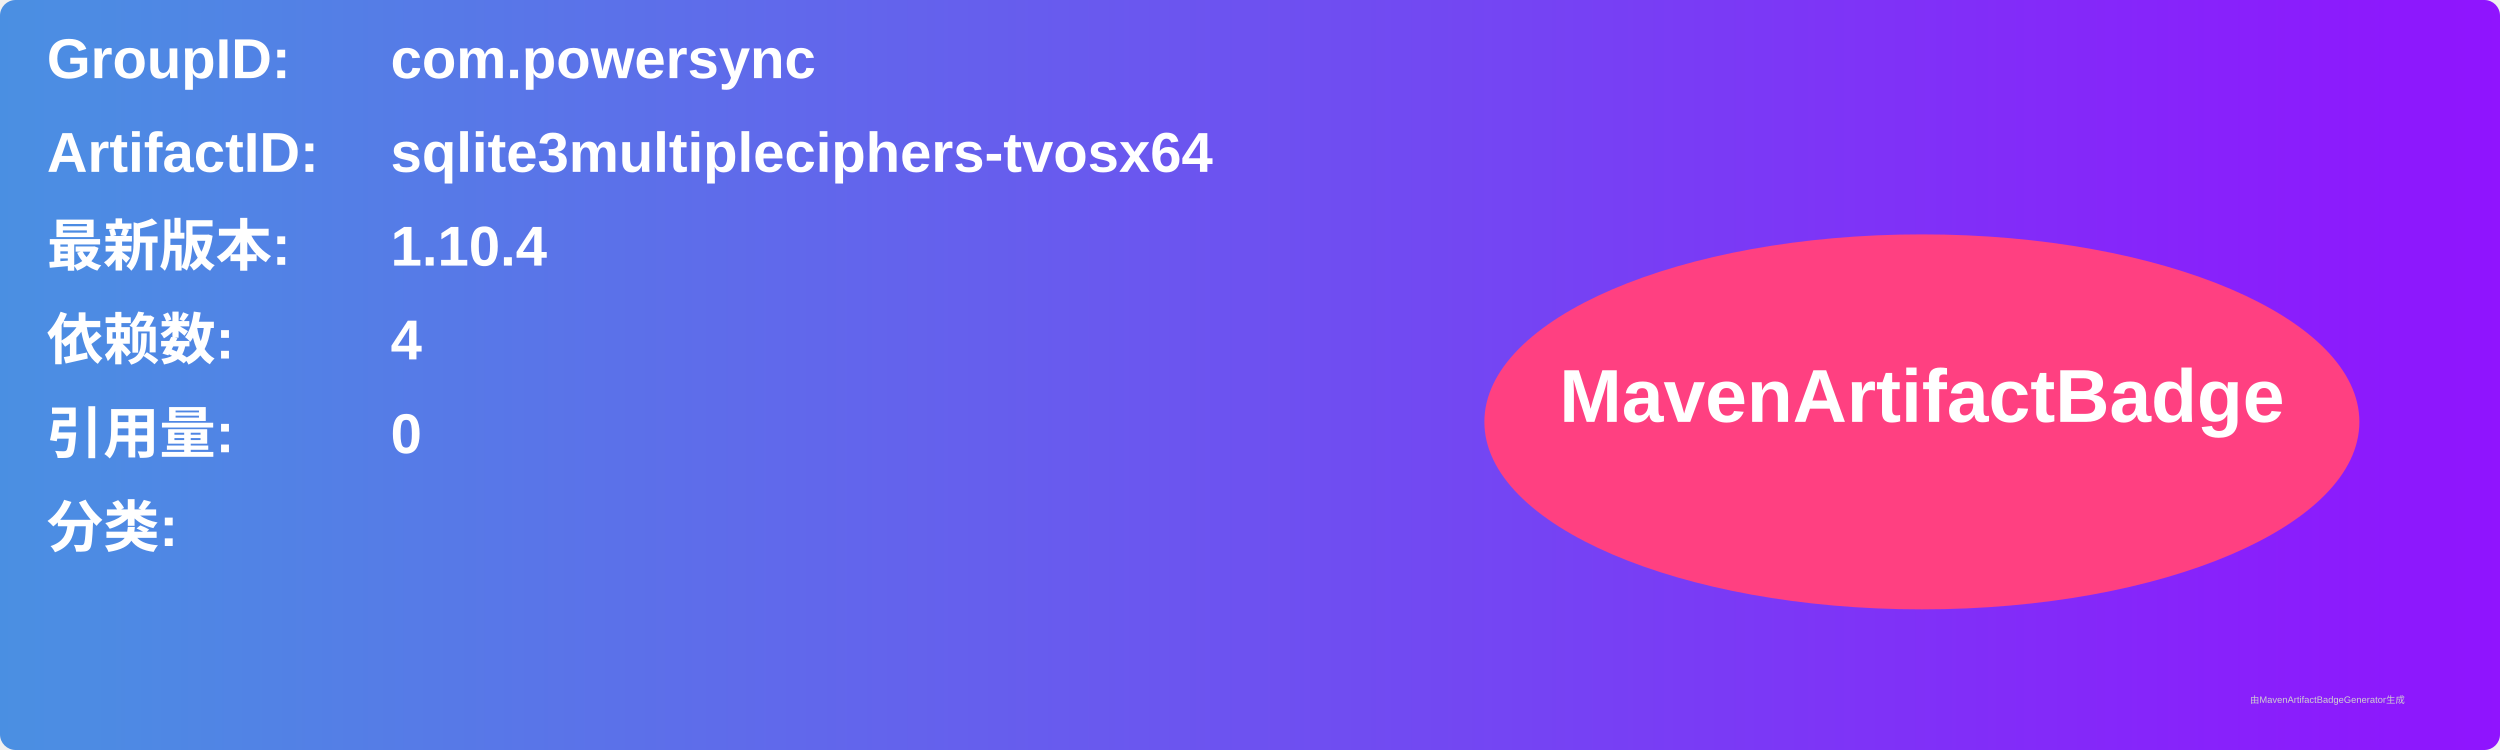
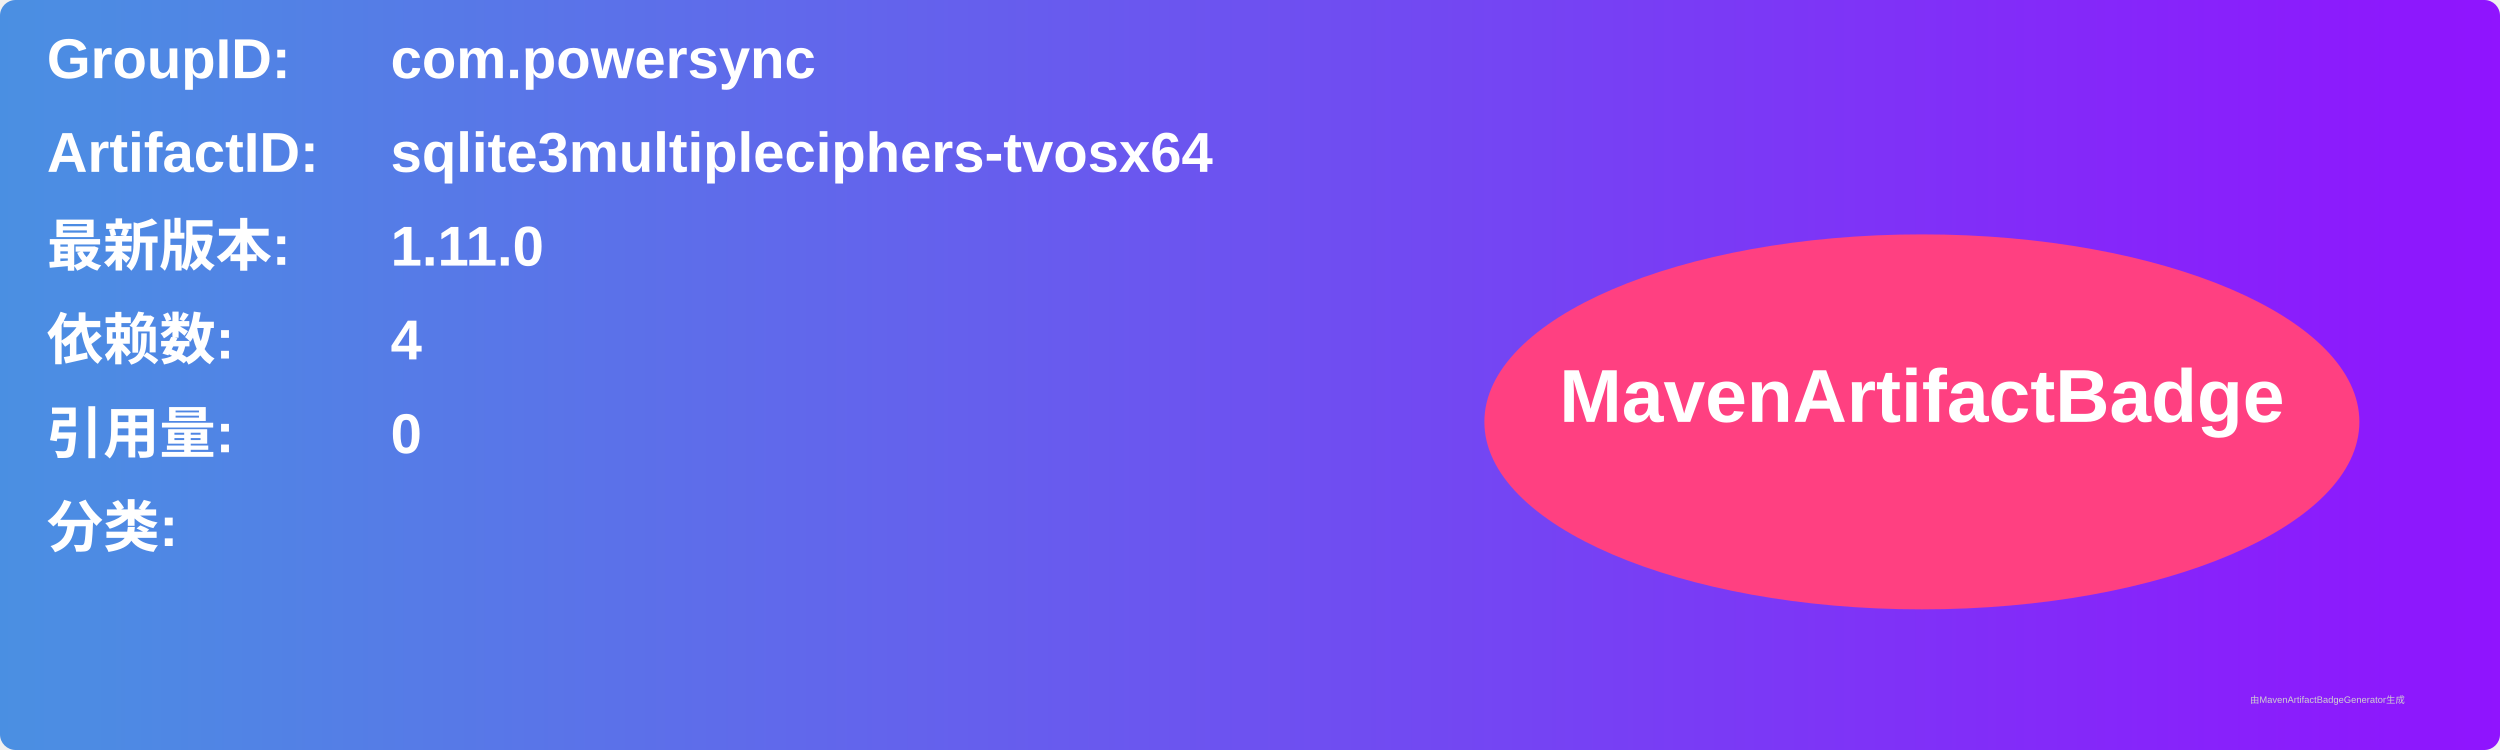
<svg xmlns="http://www.w3.org/2000/svg" width="800" height="240" viewBox="0 0 800 240">
  <linearGradient id="grad" x1="0%" y1="0%" x2="100%" y2="0%">
    <stop offset="0%" stop-color="#4a90e2" />
    <stop offset="100%" stop-color="#9013fe" />
  </linearGradient>
  <rect width="100%" height="100%" rx="5" ry="5" fill="url(#grad)" />
  <g transform="translate(15, 15)">
    <text x="0" y="10" font-family="Arial" font-size="18" fill="white" font-weight="bold" width="260">GroupID:</text>
    <text x="110" y="10" font-family="Arial" font-size="18" fill="white" font-weight="bold" width="460">com.powersync</text>
    <text x="0" y="40" font-family="Arial" font-size="18" fill="white" font-weight="bold" width="260">ArtifactID:</text>
    <text x="110" y="40" font-family="Arial" font-size="18" fill="white" font-weight="bold" width="460">sqlite3multipleciphers-tvosx64</text>
    <text x="0" y="70" font-family="Arial" font-size="18" fill="white" font-weight="bold">最新版本:</text>
    <text x="110" y="70" font-family="Arial" font-size="18" fill="white" font-weight="bold">
-       <tspan font-weight="bold">1.10.4</tspan>
+       <tspan font-weight="bold">1.11.0</tspan>
    </text>
    <text x="0" y="100" font-family="Arial" font-size="18" fill="white" font-weight="bold">依赖数: </text>
    <text x="110" y="100" font-family="Arial" font-size="18" fill="white">
      <tspan font-weight="bold">4</tspan>
    </text>
    <text x="0" y="130" font-family="Arial" font-size="18" fill="white" font-weight="bold">引用量: </text>
    <text x="110" y="130" font-family="Arial" font-size="18" fill="white">
      <tspan font-weight="bold">0</tspan>
    </text>
    <text x="0" y="160" font-family="Arial" font-size="18" fill="white" font-weight="bold">分类:</text>
    <text x="10" y="190" font-family="Arial" font-size="10" fill="white">
      <tspan font-weight="bold" />
    </text>
    <ellipse cx="600" cy="120" rx="140" ry="60" fill="#ff4081" />
    <text x="600" y="120" text-anchor="middle" font-family="Arial" font-size="24" fill="white" font-weight="bold">MavenArtifactBadge</text>
  </g>
  <text x="720" y="225" font-family="Arial" font-size="3" fill="#d0d0d0">由MavenArtifactBadgeGenerator生成</text>
</svg>
